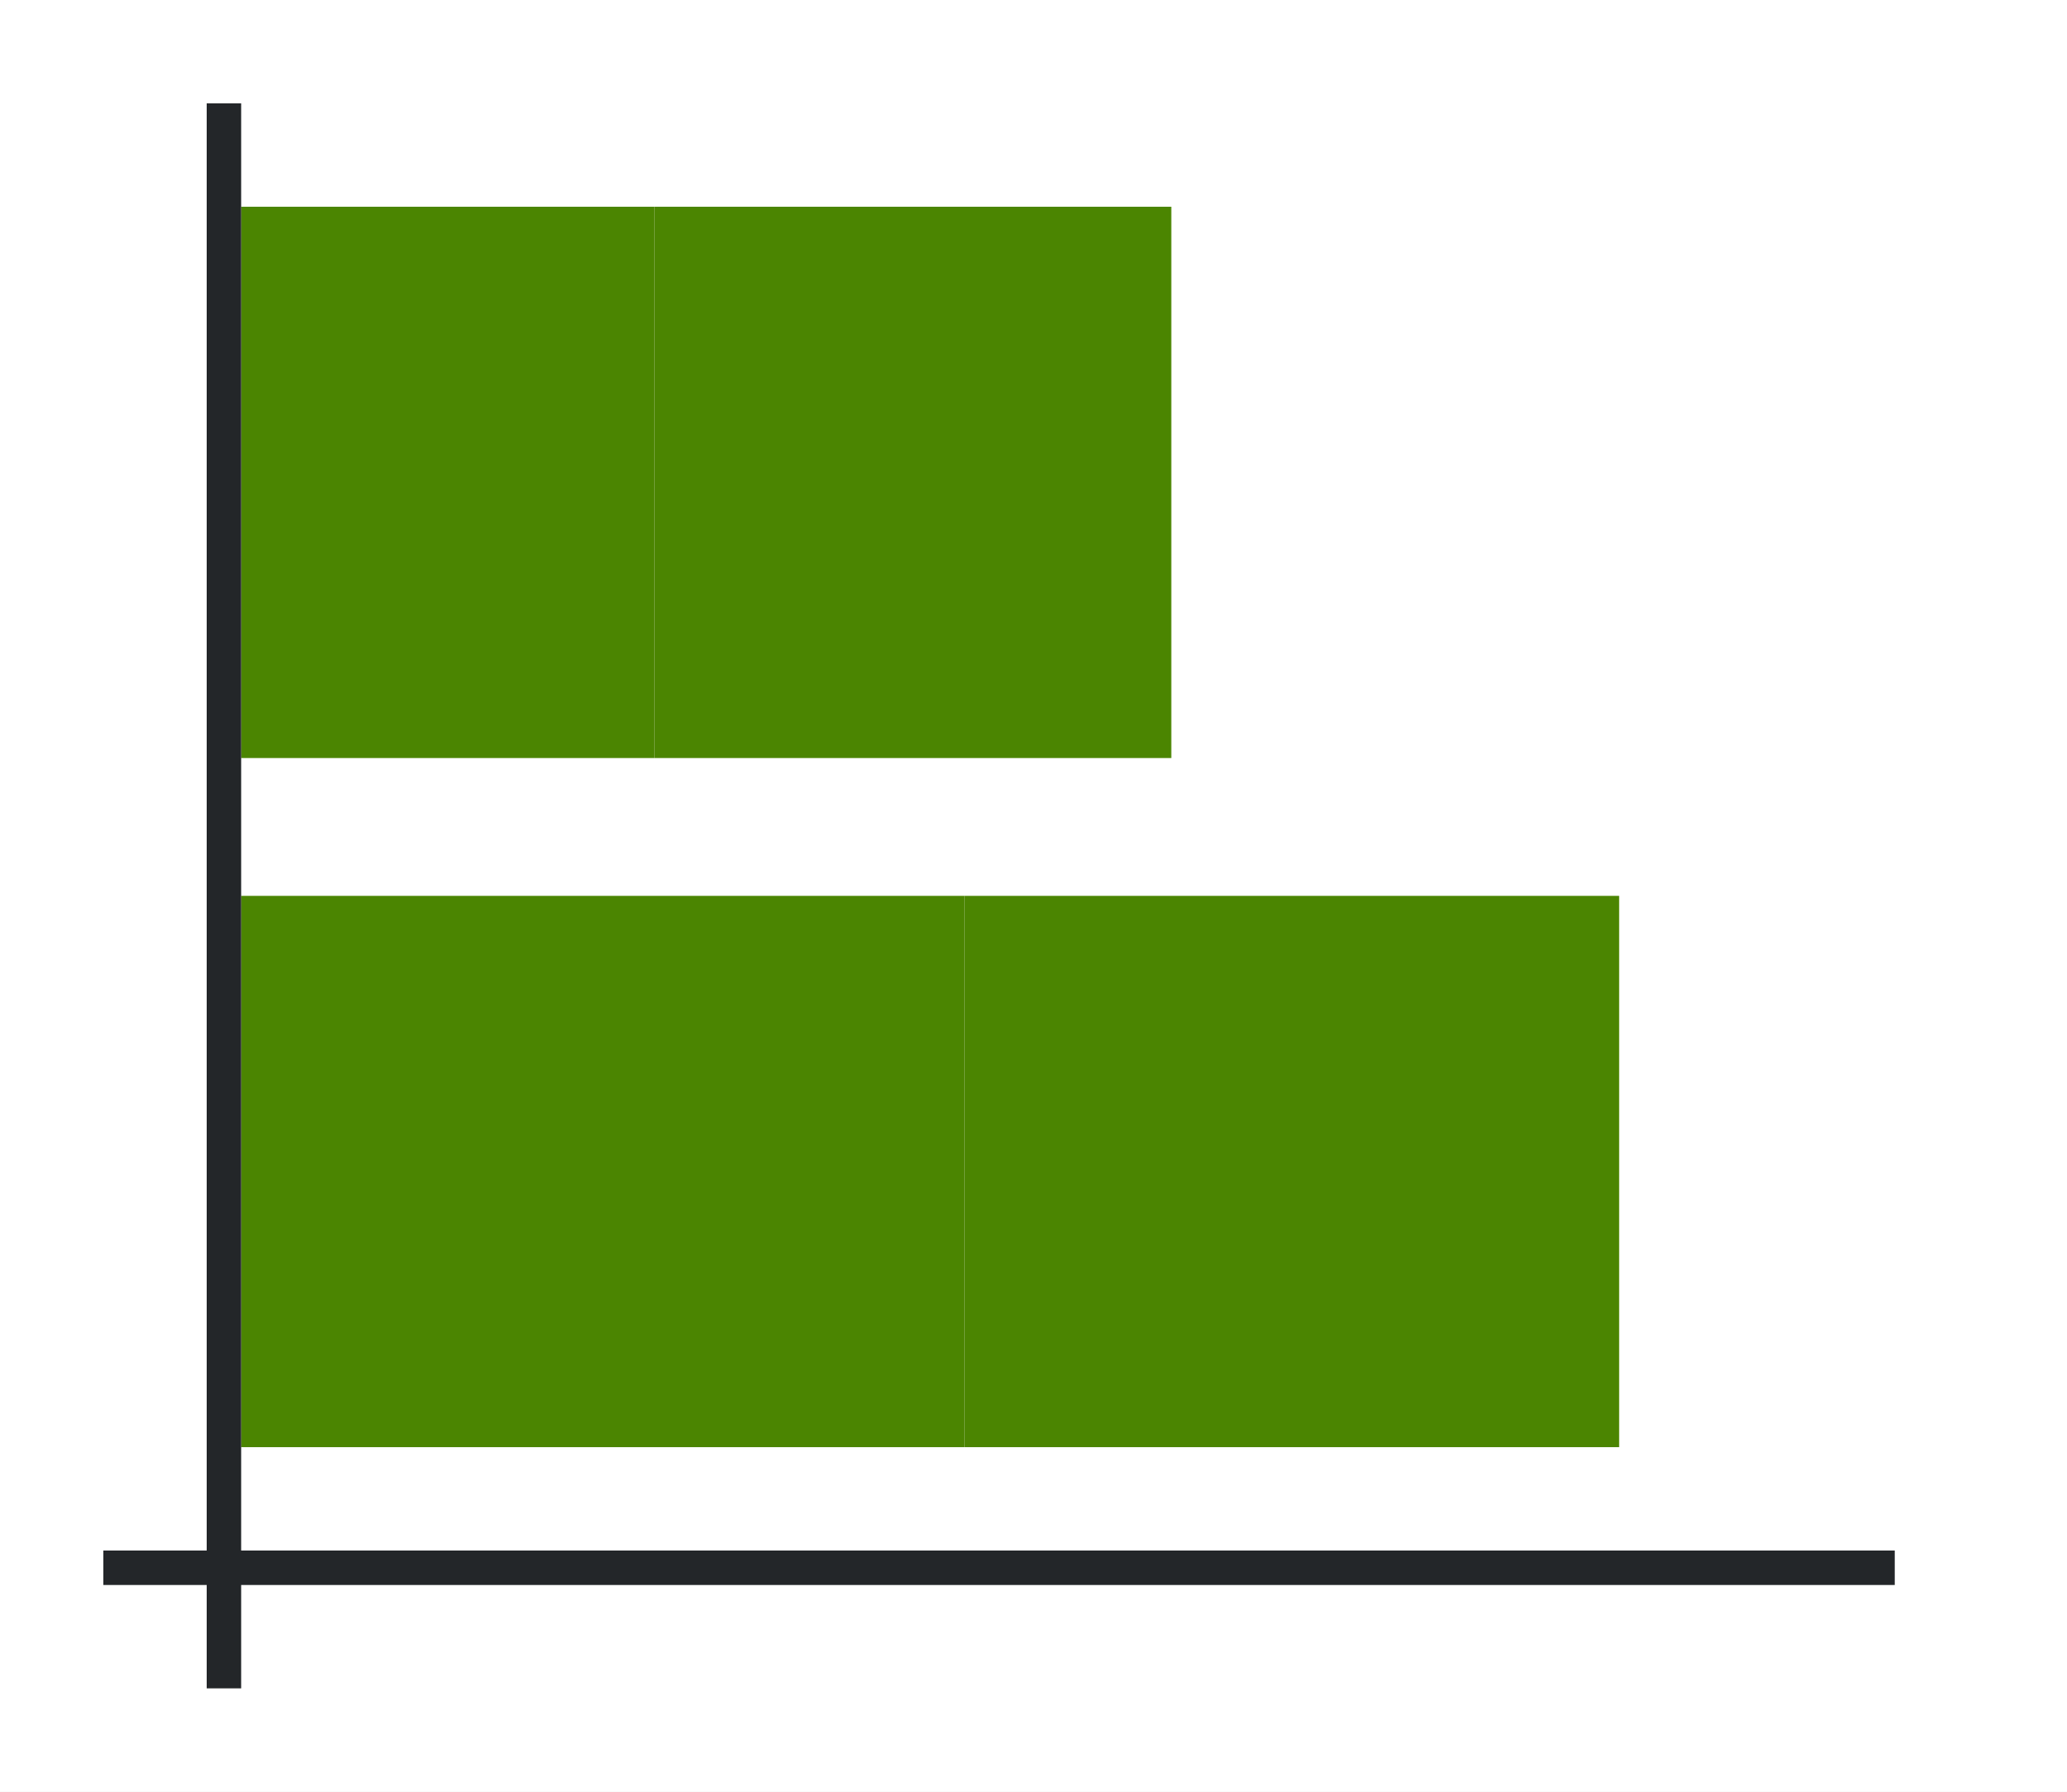
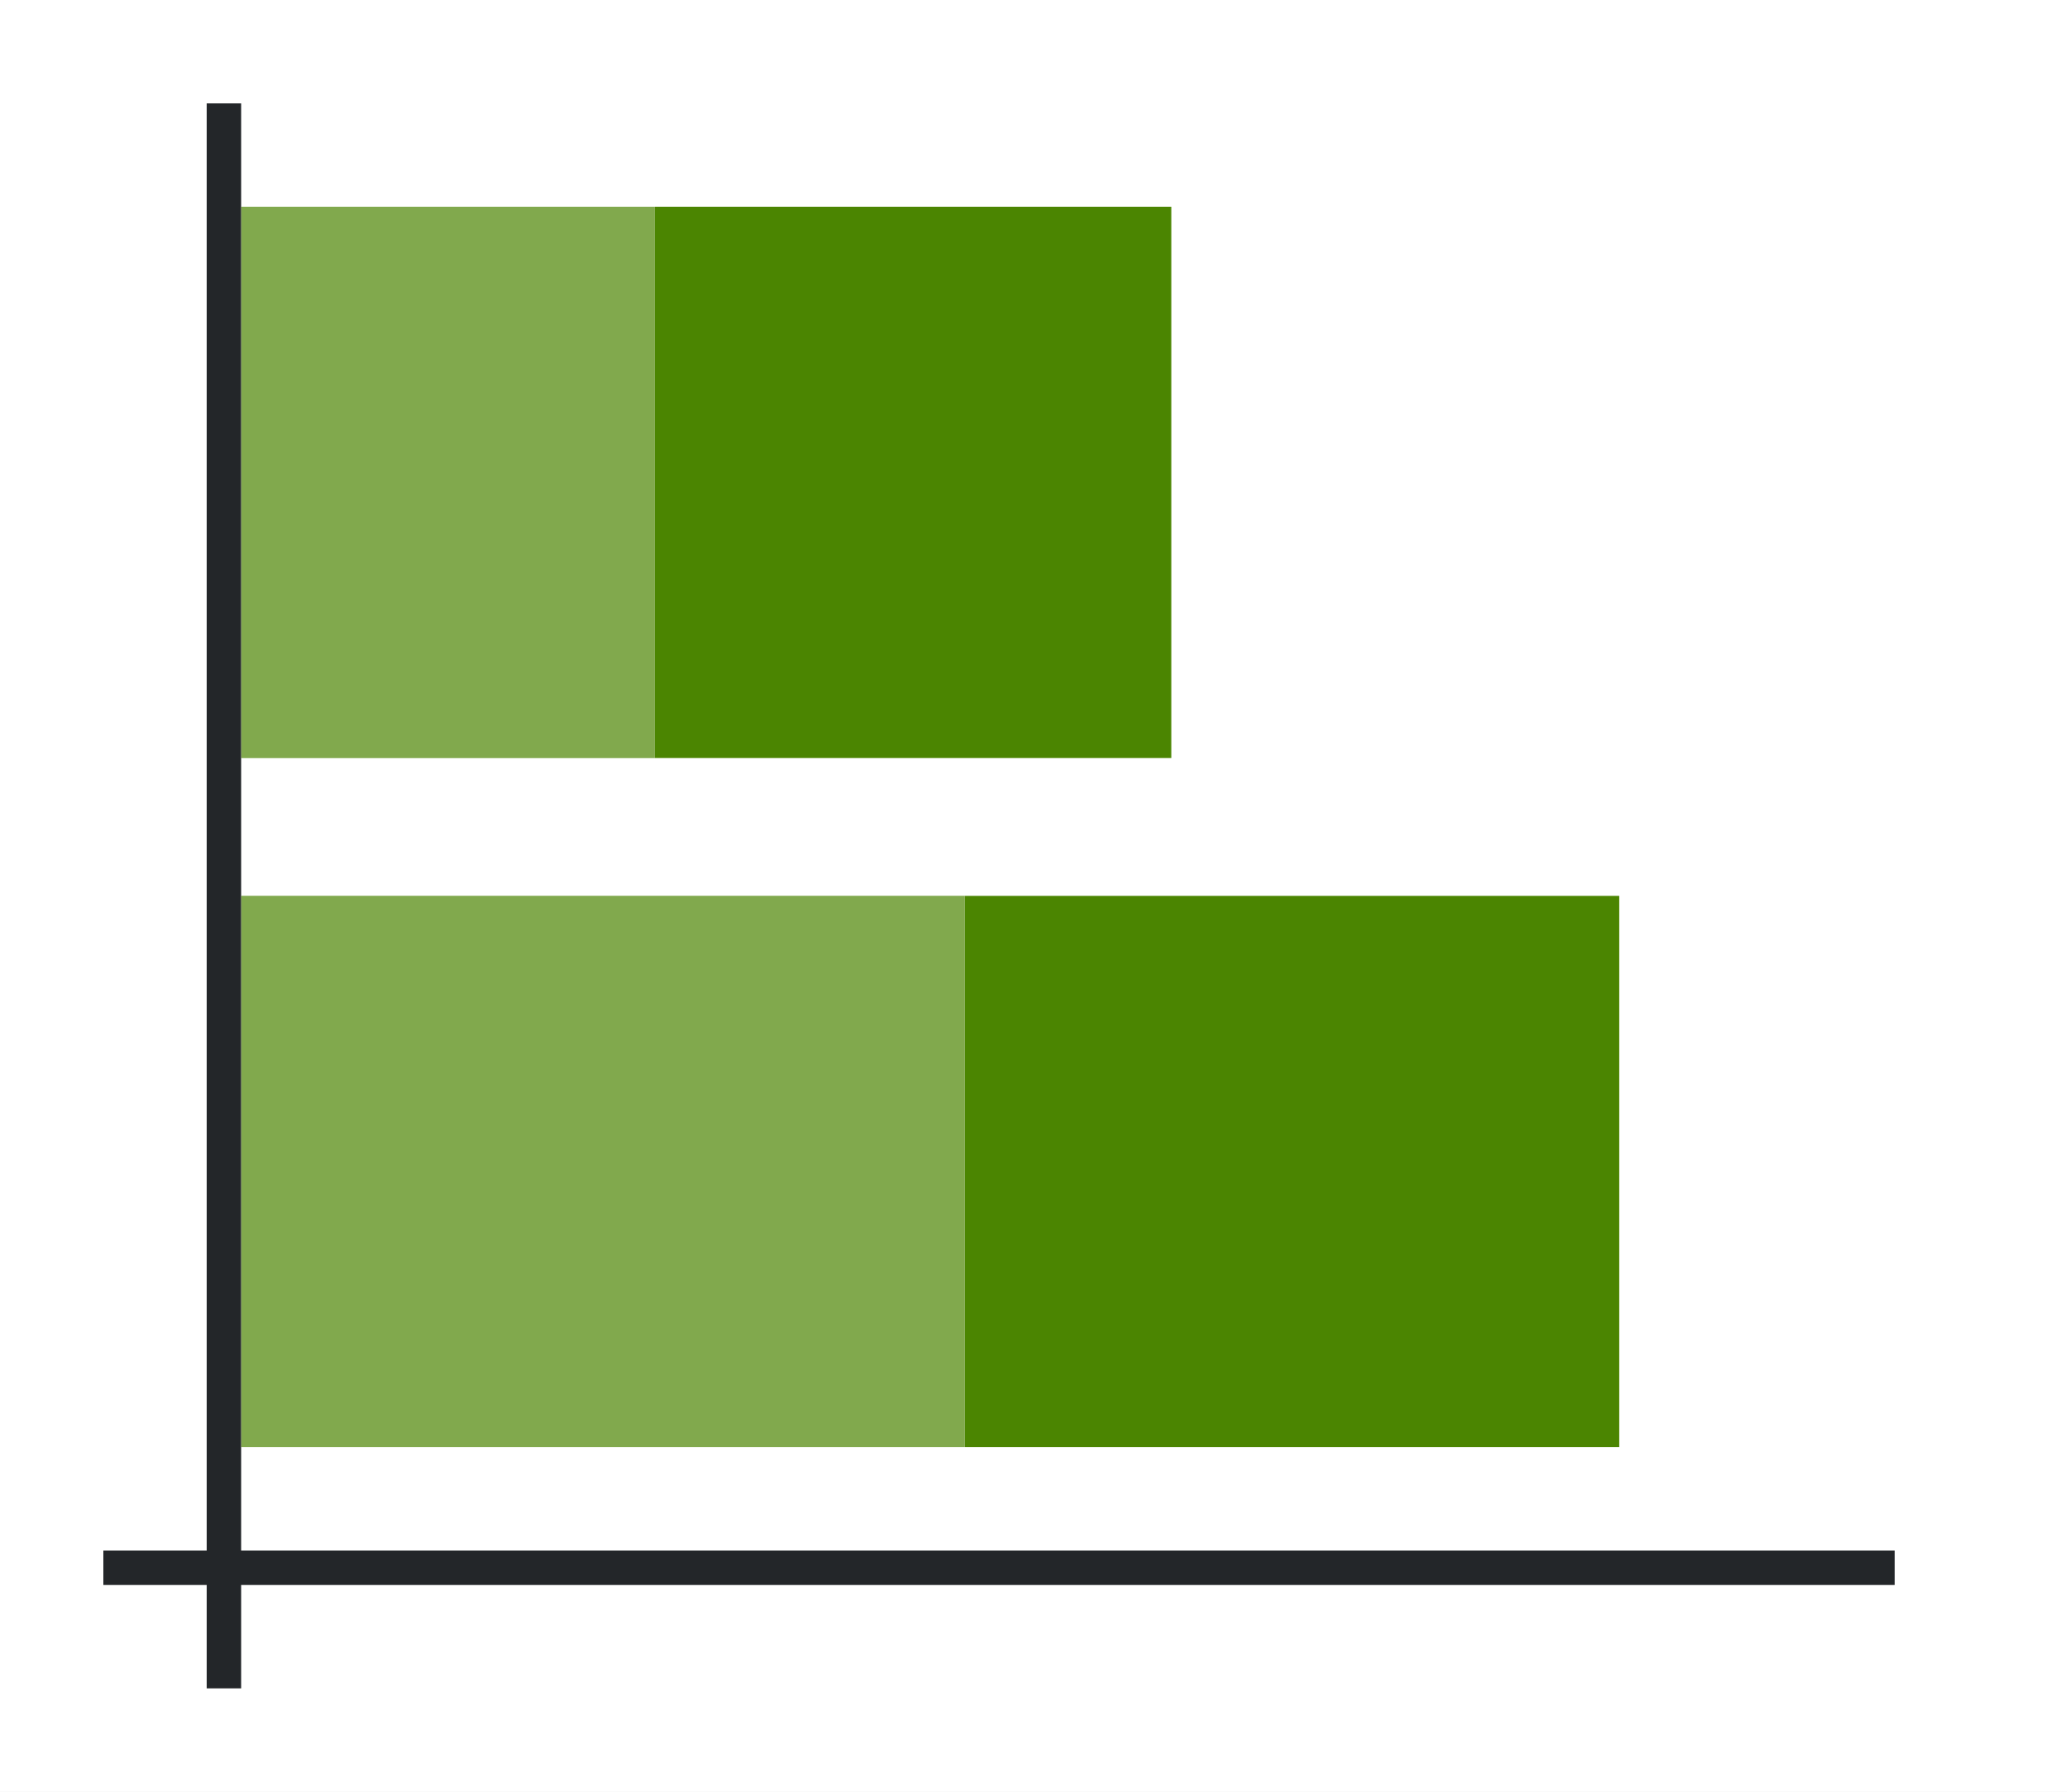
<svg xmlns="http://www.w3.org/2000/svg" xmlns:xlink="http://www.w3.org/1999/xlink" height="52" width="60">
  <linearGradient id="a">
-     <stop offset="0" stop-color="#4B8501" />
+     <stop offset="0" stop-color="#e95420" />
    <stop offset="1" stop-color="#fe865c" />
  </linearGradient>
  <linearGradient id="c" gradientTransform="matrix(0 -1.77778 -1.16667 0 1227.756 63.333)" gradientUnits="userSpaceOnUse" x1="16.5" x2="16.5" xlink:href="#a" y1="1046.362" y2="1005.219" />
  <linearGradient id="d" gradientTransform="matrix(0 -1.77778 -.63333 0 690.696 122)" gradientUnits="userSpaceOnUse" x1="49.5" x2="49.5" xlink:href="#b" y1="1079.52" y2="1003.731" />
  <linearGradient id="b">
-     <stop offset="0" stop-color="#4B8501" />
+     <stop offset="0" stop-color="#77216f" />
    <stop offset="1" stop-color="#a25f9e" />
  </linearGradient>
  <linearGradient id="e" gradientTransform="matrix(0 -1.77778 -.66667 0 704.575 43.333)" gradientUnits="userSpaceOnUse" x1="16.5" x2="16.5" xlink:href="#a" y1="1046.362" y2="974.362" />
  <linearGradient id="f" gradientTransform="matrix(0 -1.77778 -.5 0 542.181 102)" gradientUnits="userSpaceOnUse" x1="49.5" x2="49.5" xlink:href="#b" y1="1070.362" y2="974.362" />
  <path d="M0 0h60v52H0z" fill="#fff" />
  <path d="M28 42V26H7v16z" fill="url(#c)" style="fill:#4B8501;fill-opacity:1" />
  <path d="M47 42V26H28v16z" fill="url(#d)" style="fill:#4B8501;fill-opacity:1" />
  <path d="M19 22V6H7v16z" fill="url(#e)" style="fill:#4B8501;fill-opacity:1" />
  <path d="M34 22V6H19v16z" fill="url(#f)" style="fill:#4B8501;fill-opacity:1" />
  <g fill="#232629">
    <path d="M3 45h52v1H3z" />
    <path d="M6 3h1v46H6z" />
  </g>
+   <path d="M28 42V26H7v16z" fill="url(#c)" style="fill:#fff;fill-opacity:1;opacity:.3" />
+   <path d="M19 22V6H7v16z" fill="url(#e)" style="fill:#fff;fill-opacity:1;opacity:.3" />
</svg>
